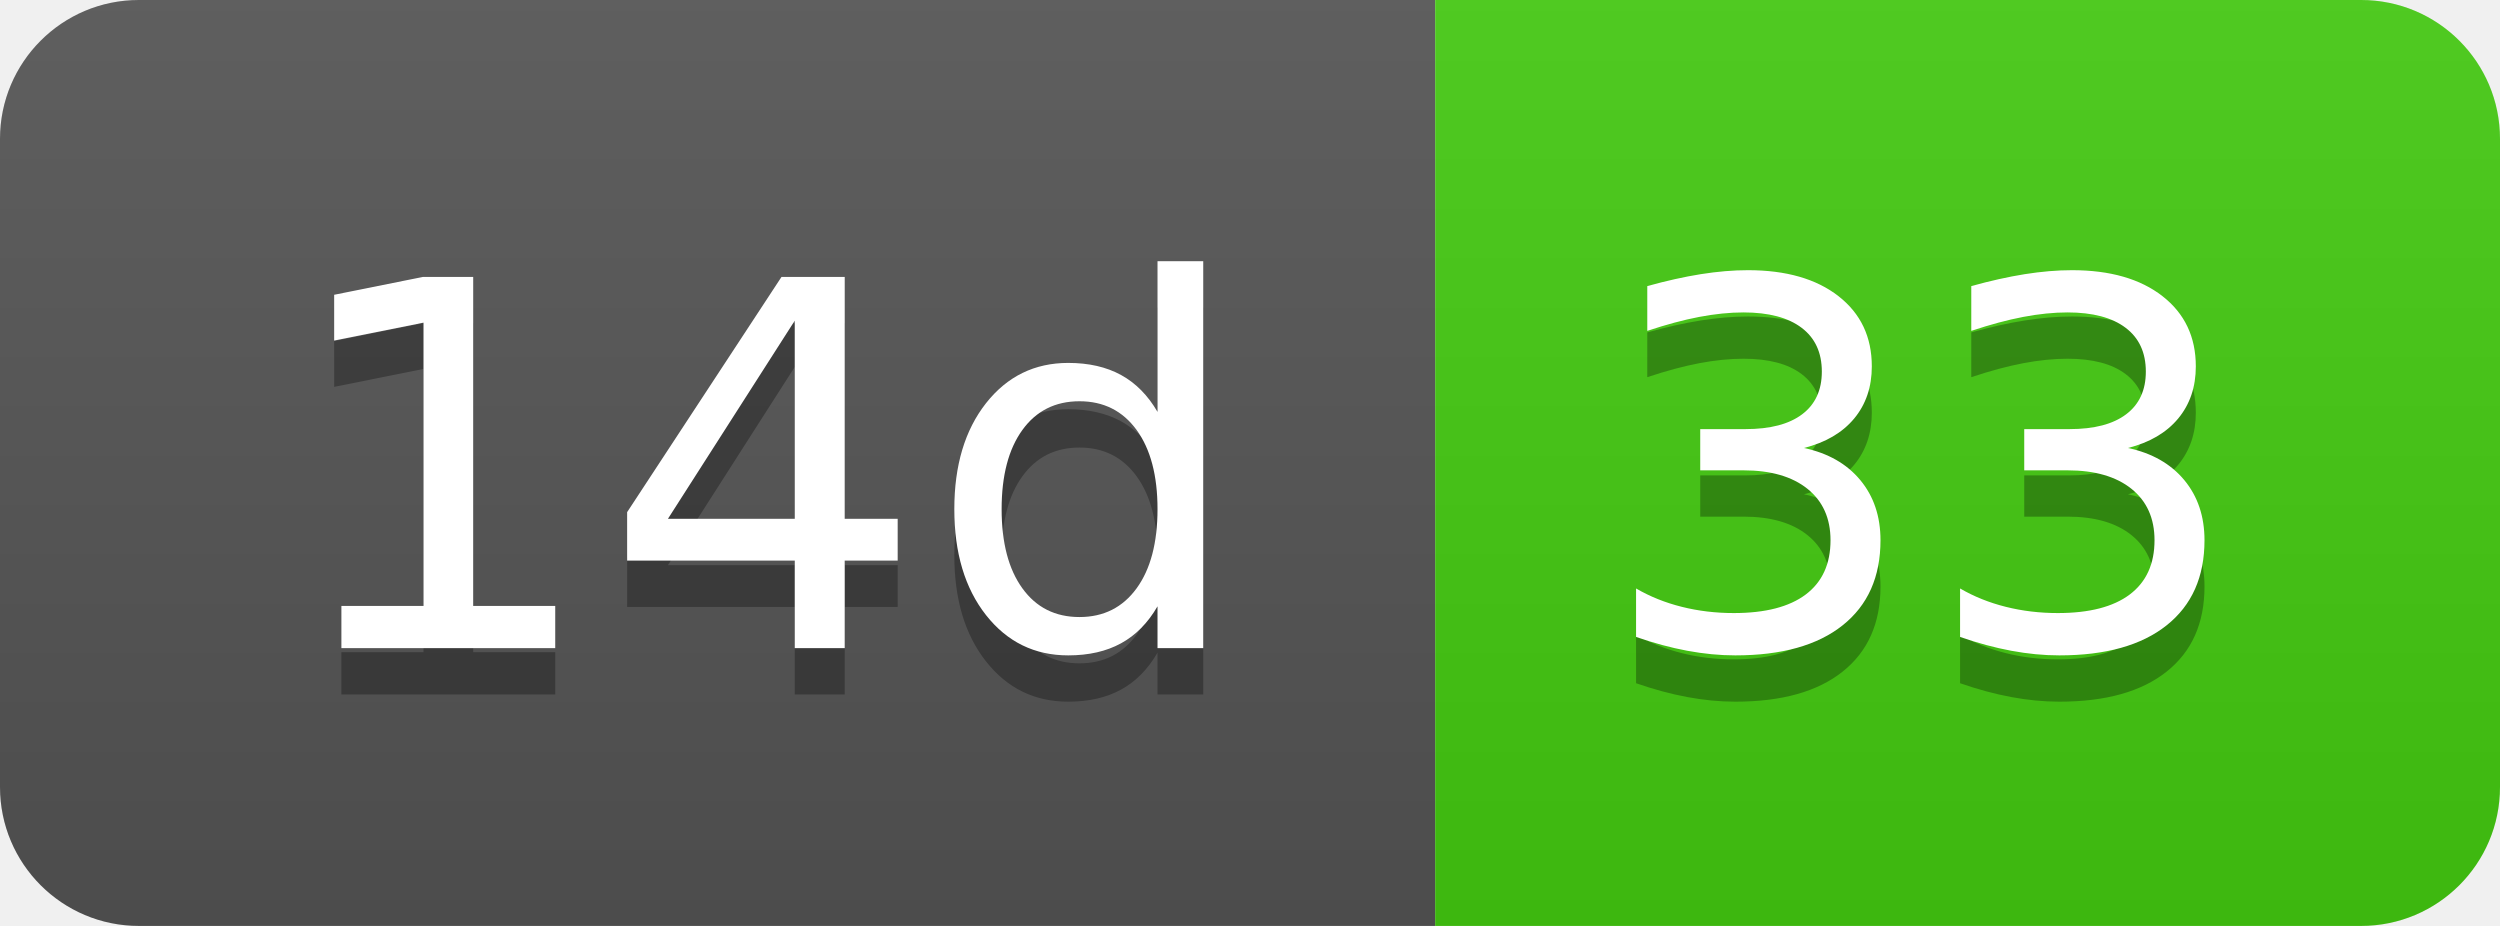
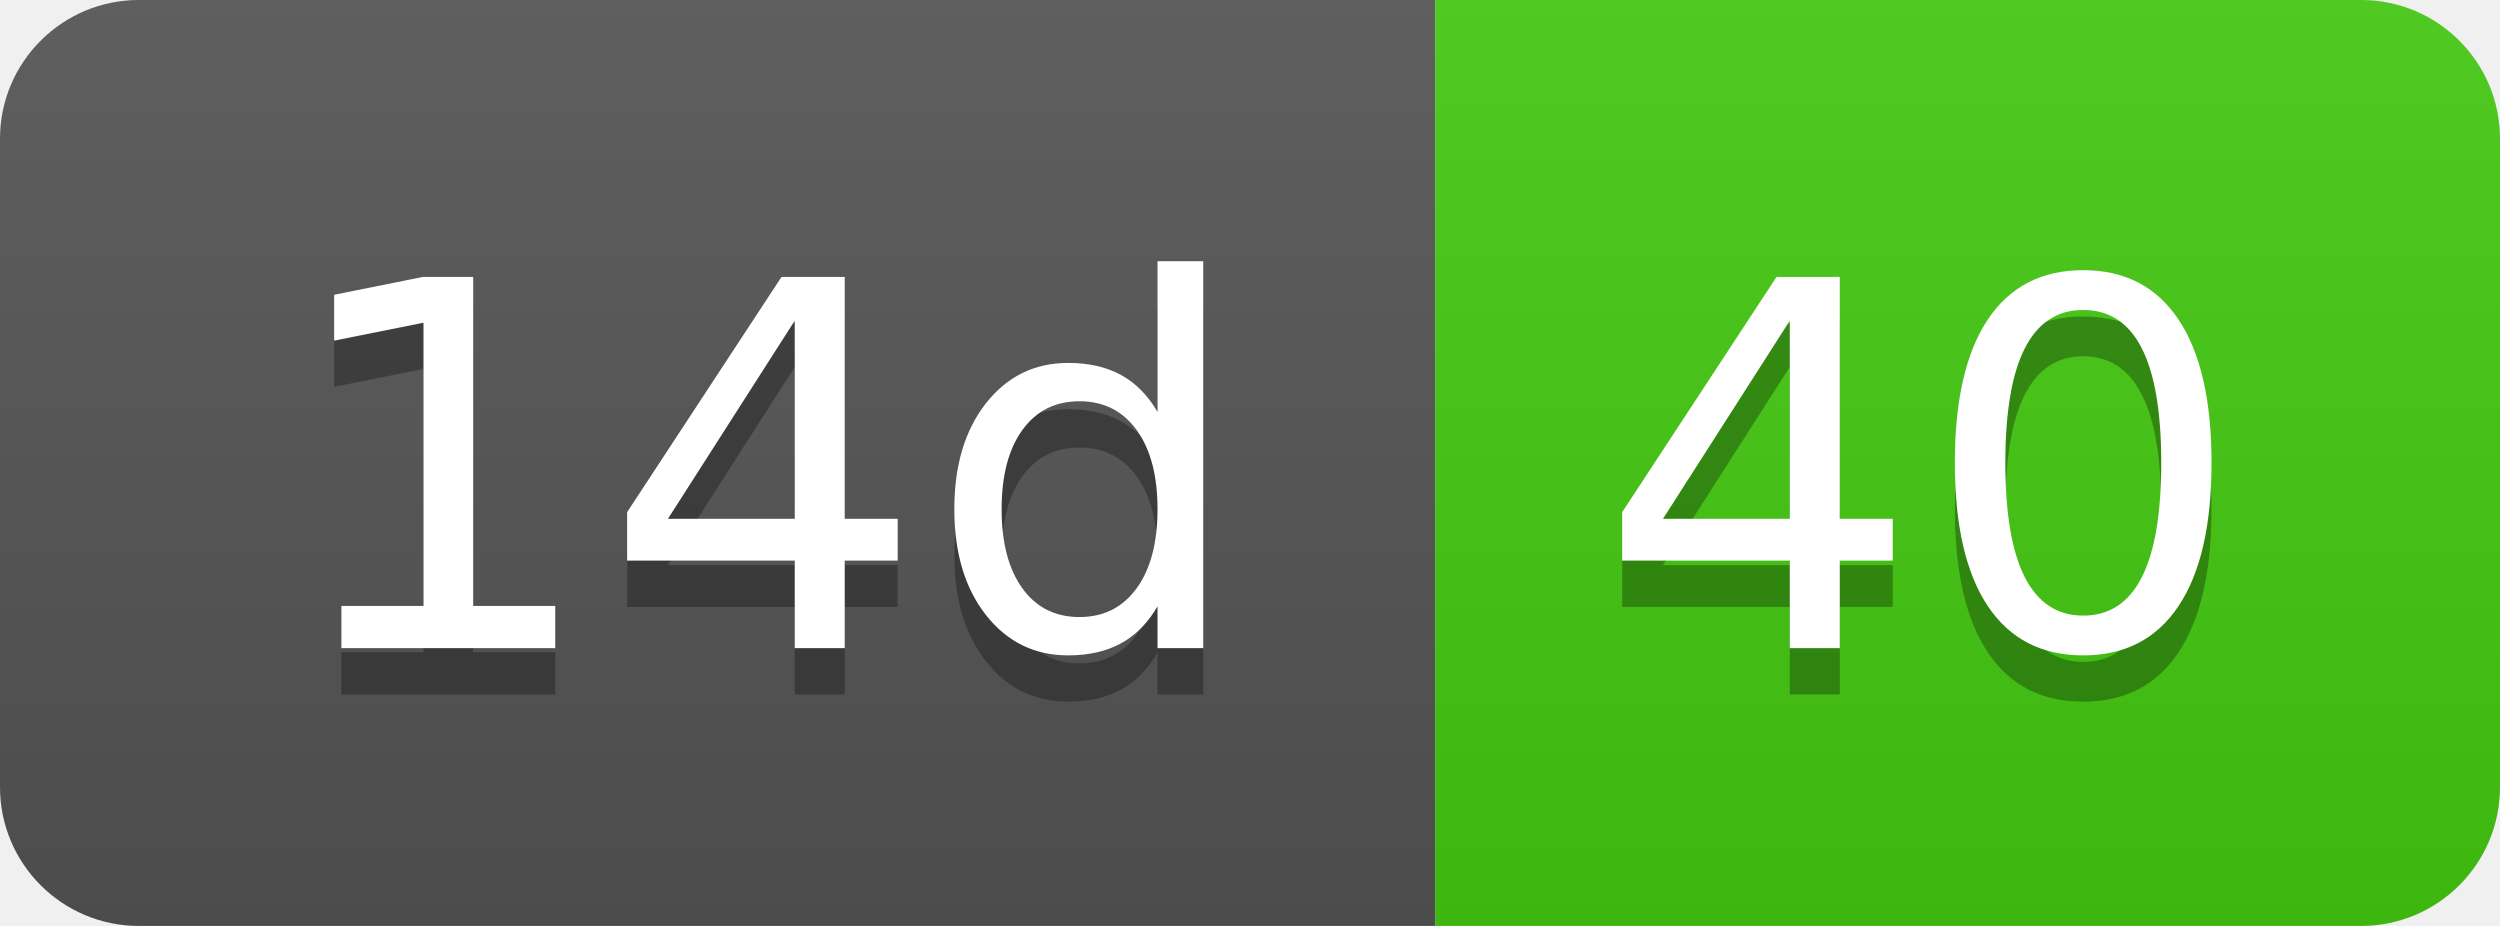
- <svg xmlns="http://www.w3.org/2000/svg" width="54" height="20" role="img" aria-label="14d: 33">
+ <svg xmlns="http://www.w3.org/2000/svg" width="54" height="20" role="img" aria-label="14d: 40">
  <linearGradient id="s" x2="0" y2="100%">
    <stop offset="0" stop-color="#bbb" stop-opacity=".1" />
    <stop offset="1" stop-opacity=".1" />
  </linearGradient>
  <clipPath id="r">
    <rect width="54" height="20" rx="3" fill="#fff" />
  </clipPath>
  <g clip-path="url(#r)">
    <rect width="31" height="20" fill="#555" />
    <rect x="31" width="23" height="20" fill="#4c1" />
    <rect width="54" height="20" fill="url(#s)" />
  </g>
  <g fill="#fff" text-anchor="middle" font-family="Verdana,Geneva,DejaVu Sans,sans-serif" text-rendering="geometricPrecision" font-size="110">
    <text aria-hidden="true" x="165" y="150" fill="#010101" fill-opacity=".3" transform="scale(.1)" textLength="210">14d</text>
    <text x="165" y="140" transform="scale(.1)" fill="#fff" textLength="210">14d</text>
-     <text aria-hidden="true" x="415" y="150" fill="#010101" fill-opacity=".3" transform="scale(.1)" textLength="130">33</text>
-     <text x="415" y="140" transform="scale(.1)" fill="#fff" textLength="130">33</text>
+     <text aria-hidden="true" x="415" y="150" fill="#010101" fill-opacity=".3" transform="scale(.1)" textLength="130">40</text>
+     <text x="415" y="140" transform="scale(.1)" fill="#fff" textLength="130">40</text>
  </g>
</svg>
